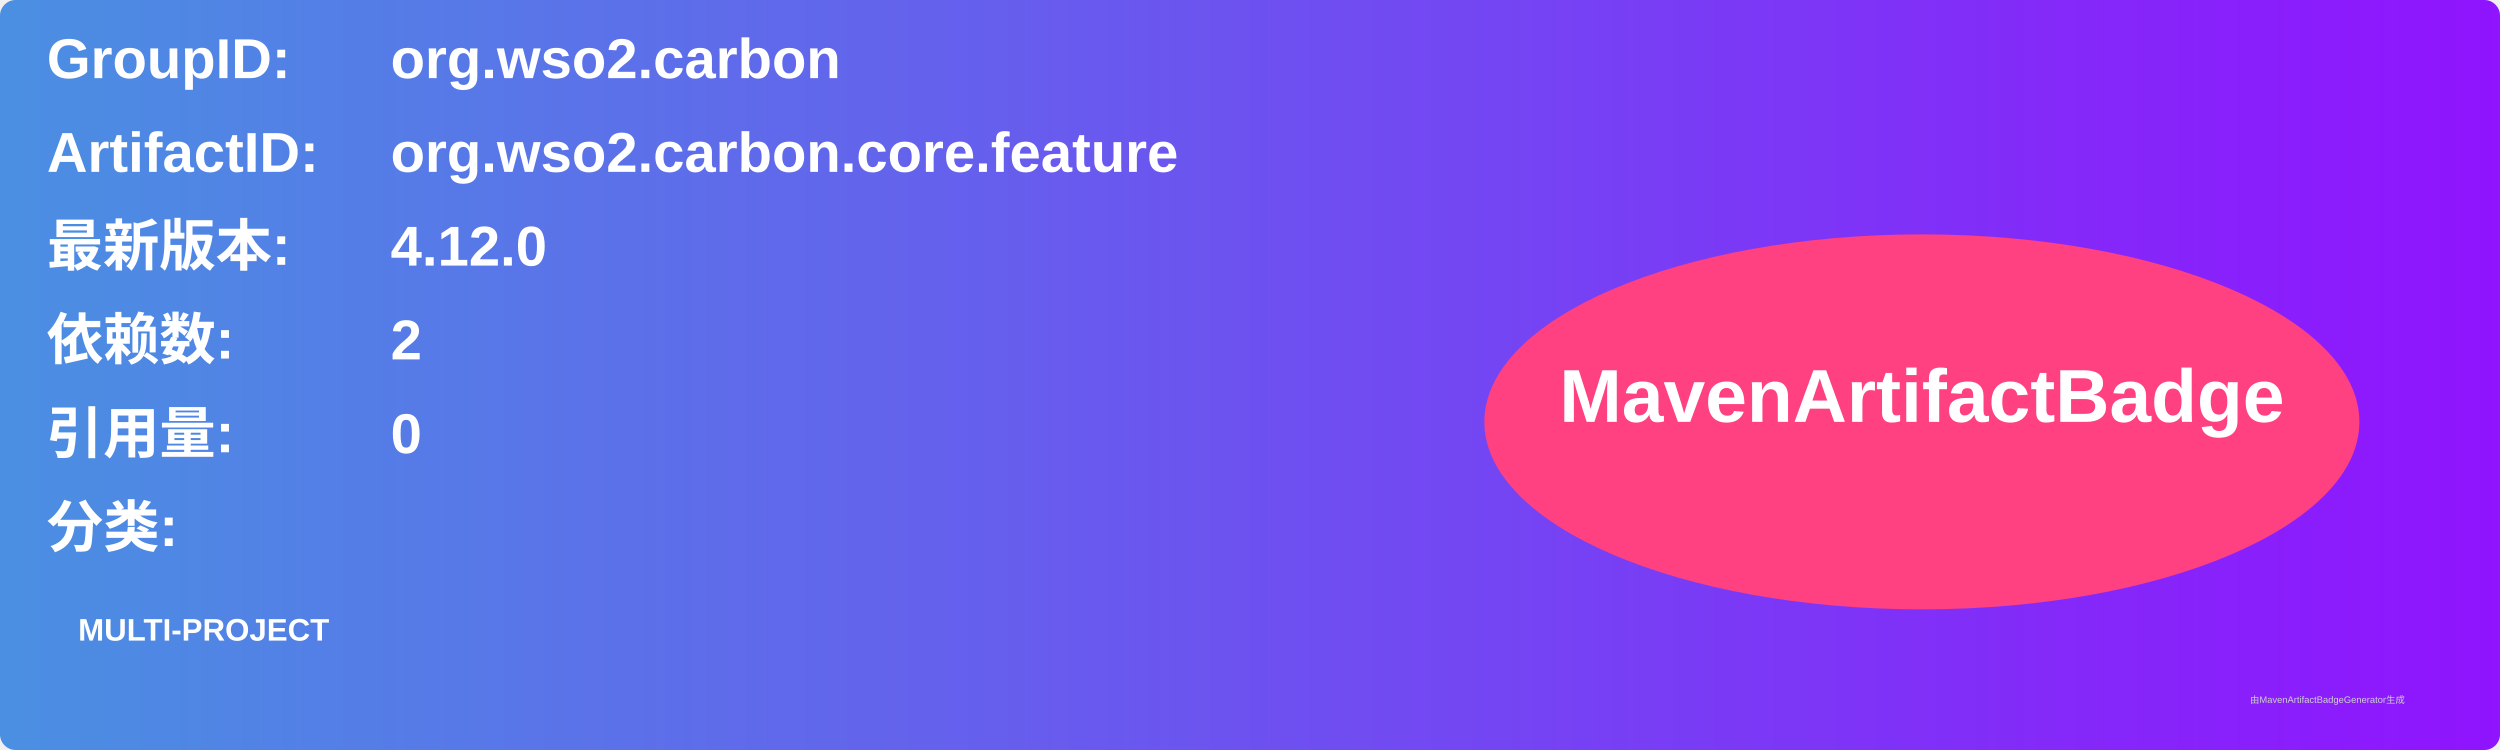
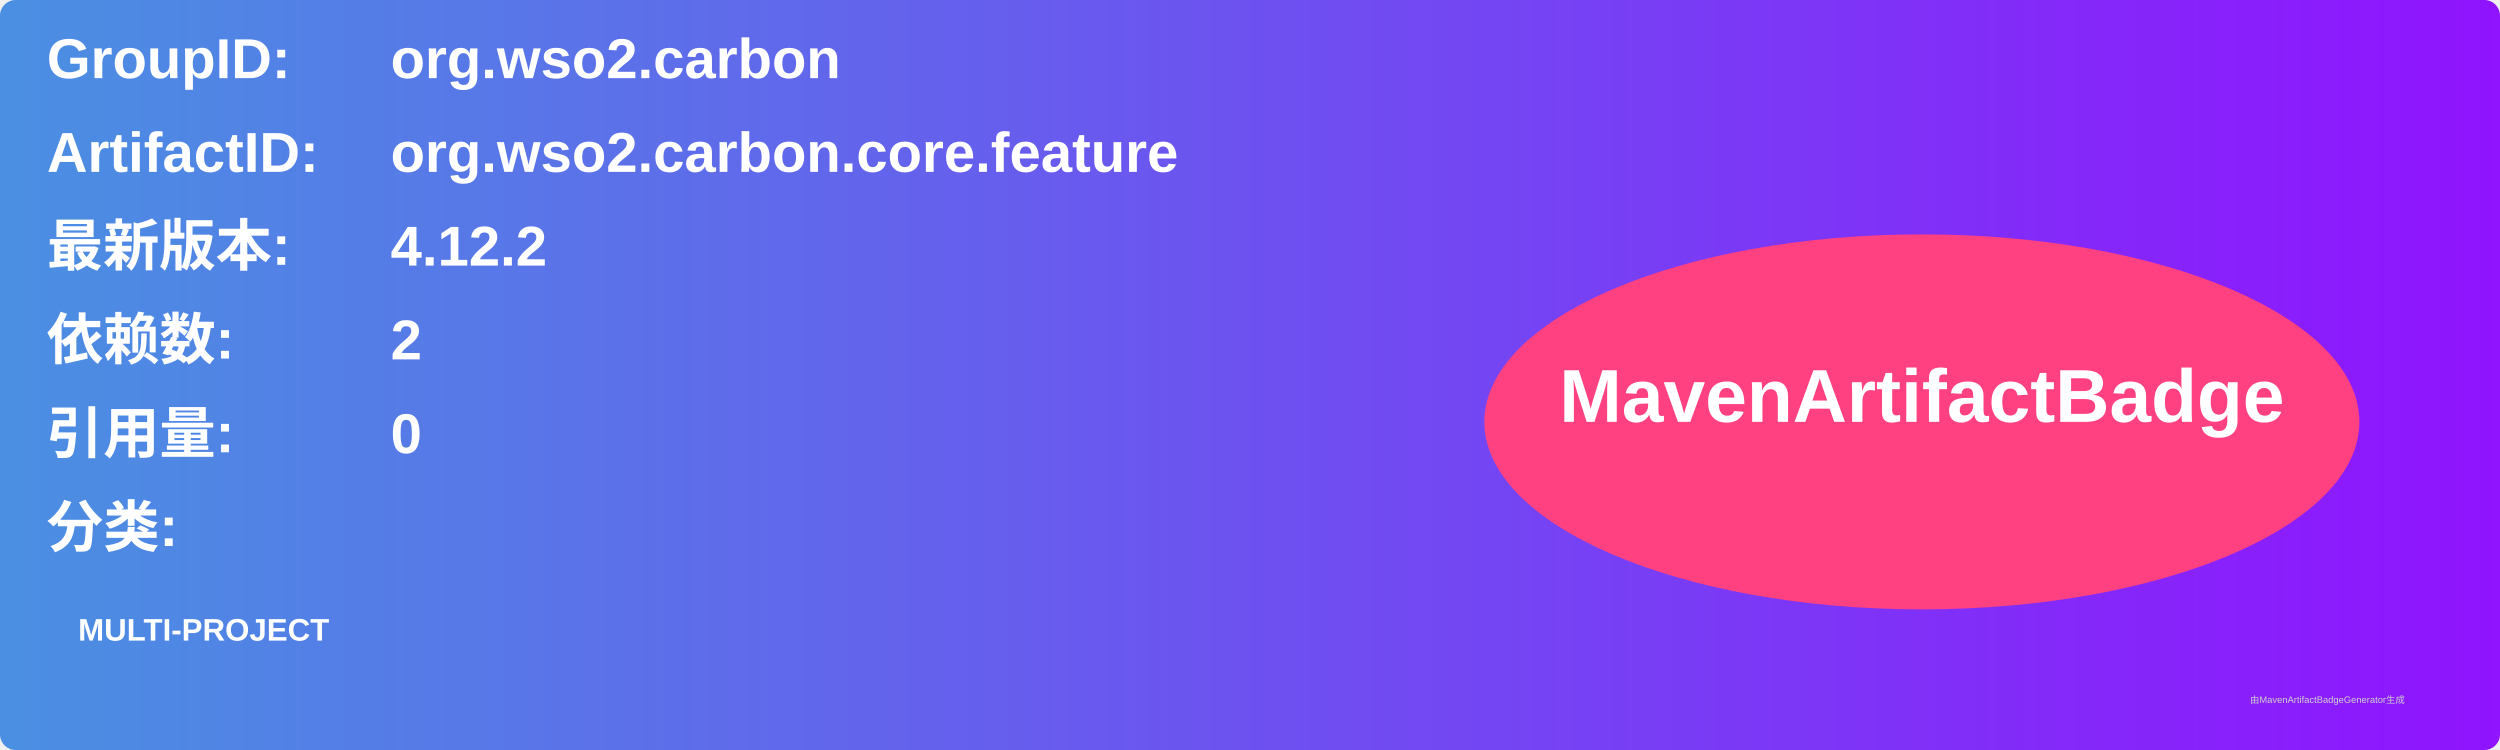
<svg xmlns="http://www.w3.org/2000/svg" width="800" height="240" viewBox="0 0 800 240">
  <linearGradient id="grad" x1="0%" y1="0%" x2="100%" y2="0%">
    <stop offset="0%" stop-color="#4a90e2" />
    <stop offset="100%" stop-color="#9013fe" />
  </linearGradient>
  <rect width="100%" height="100%" rx="5" ry="5" fill="url(#grad)" />
  <g transform="translate(15, 15)">
    <text x="0" y="10" font-family="Arial" font-size="18" fill="white" font-weight="bold" width="260">GroupID:</text>
    <text x="110" y="10" font-family="Arial" font-size="18" fill="white" font-weight="bold" width="460">org.wso2.carbon</text>
    <text x="0" y="40" font-family="Arial" font-size="18" fill="white" font-weight="bold" width="260">ArtifactID:</text>
    <text x="110" y="40" font-family="Arial" font-size="18" fill="white" font-weight="bold" width="460">org.wso2.carbon.core.feature</text>
    <text x="0" y="70" font-family="Arial" font-size="18" fill="white" font-weight="bold">最新版本:</text>
    <text x="110" y="70" font-family="Arial" font-size="18" fill="white" font-weight="bold">
-       <tspan font-weight="bold">4.12.0</tspan>
+       <tspan font-weight="bold">4.12.2</tspan>
    </text>
    <text x="0" y="100" font-family="Arial" font-size="18" fill="white" font-weight="bold">依赖数: </text>
    <text x="110" y="100" font-family="Arial" font-size="18" fill="white">
      <tspan font-weight="bold">2</tspan>
    </text>
    <text x="0" y="130" font-family="Arial" font-size="18" fill="white" font-weight="bold">引用量: </text>
    <text x="110" y="130" font-family="Arial" font-size="18" fill="white">
      <tspan font-weight="bold">0</tspan>
    </text>
    <text x="0" y="160" font-family="Arial" font-size="18" fill="white" font-weight="bold">分类:</text>
    <text x="10" y="190" font-family="Arial" font-size="10" fill="white">
      <tspan font-weight="bold">MULTI-PROJECT</tspan>
    </text>
    <ellipse cx="600" cy="120" rx="140" ry="60" fill="#ff4081" />
    <text x="600" y="120" text-anchor="middle" font-family="Arial" font-size="24" fill="white" font-weight="bold">MavenArtifactBadge</text>
  </g>
  <text x="720" y="225" font-family="Arial" font-size="3" fill="#d0d0d0">由MavenArtifactBadgeGenerator生成</text>
</svg>
